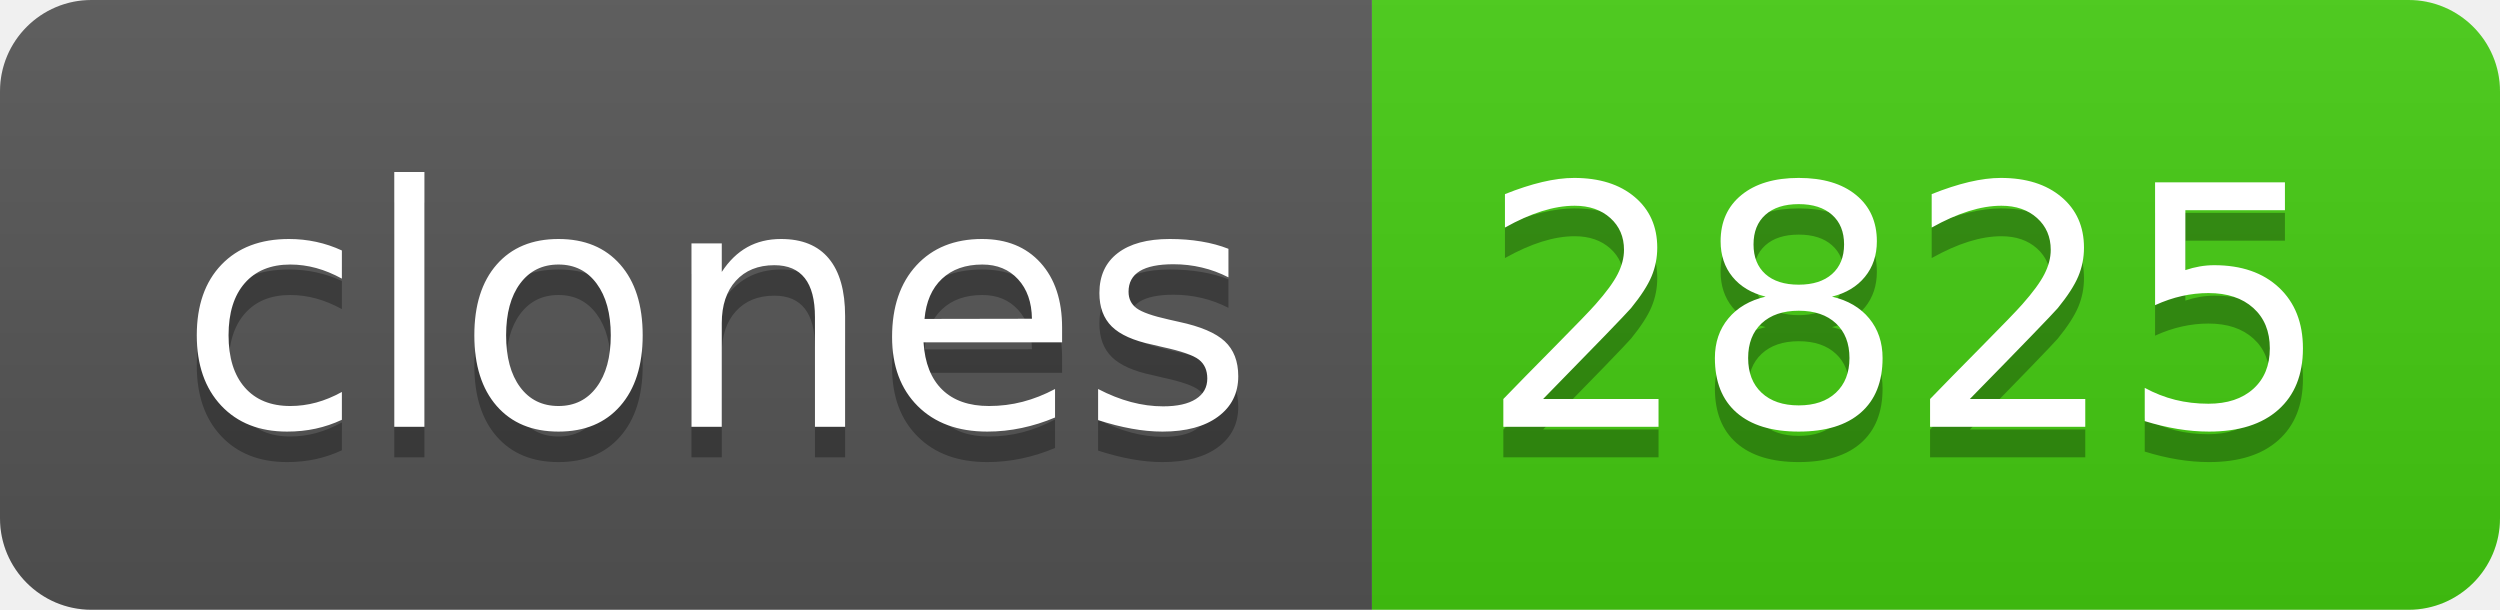
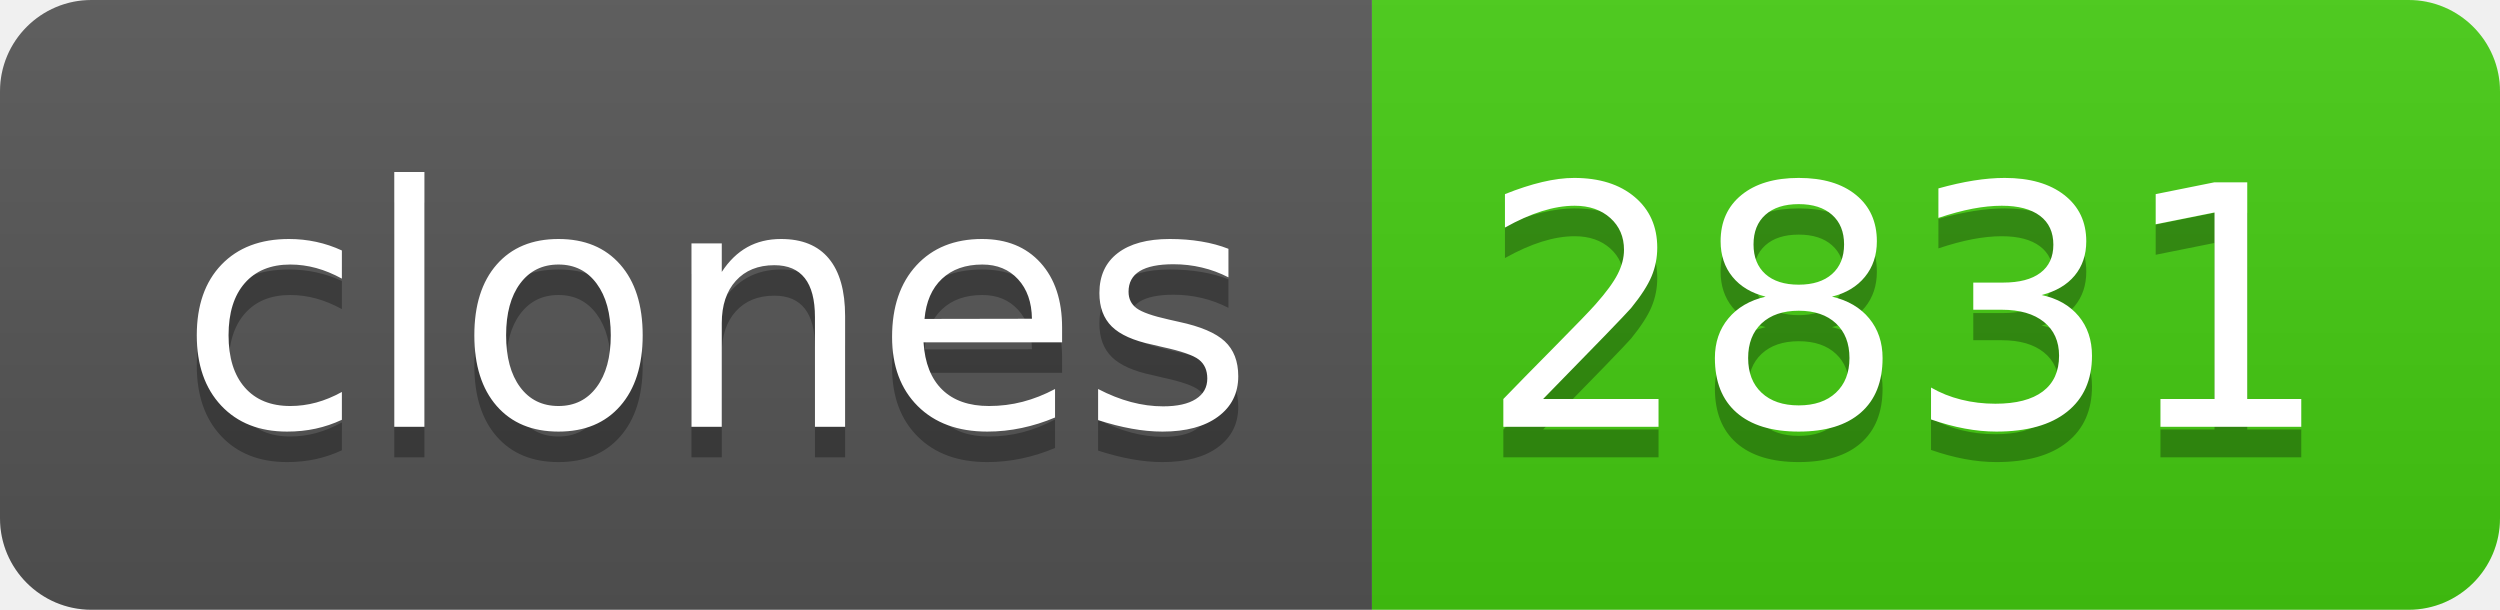
- <svg xmlns="http://www.w3.org/2000/svg" width="82" height="20" role="img" aria-label="clones: 2825">
+ <svg xmlns="http://www.w3.org/2000/svg" width="82" height="20" role="img" aria-label="clones: 2831">
  <linearGradient id="s" x2="0" y2="100%">
    <stop offset="0" stop-color="#bbb" stop-opacity=".1" />
    <stop offset="1" stop-opacity=".1" />
  </linearGradient>
  <clipPath id="r">
    <rect width="82" height="20" rx="3" fill="#fff" />
  </clipPath>
  <g clip-path="url(#r)">
    <rect width="45" height="20" fill="#555" />
    <rect x="45" width="37" height="20" fill="#4c1" />
    <rect width="82" height="20" fill="url(#s)" />
  </g>
  <g fill="#fff" text-anchor="middle" font-family="Verdana,Geneva,DejaVu Sans,sans-serif" text-rendering="geometricPrecision" font-size="110">
    <text aria-hidden="true" x="235" y="150" fill="#010101" fill-opacity=".3" transform="scale(.1)" textLength="350">clones</text>
    <text x="235" y="140" transform="scale(.1)" fill="#fff" textLength="350">clones</text>
-     <text aria-hidden="true" x="625" y="150" fill="#010101" fill-opacity=".3" transform="scale(.1)" textLength="270">2825</text>
-     <text x="625" y="140" transform="scale(.1)" fill="#fff" textLength="270">2825</text>
+     <text aria-hidden="true" x="625" y="150" fill="#010101" fill-opacity=".3" transform="scale(.1)" textLength="270">2831</text>
+     <text x="625" y="140" transform="scale(.1)" fill="#fff" textLength="270">2831</text>
  </g>
</svg>
